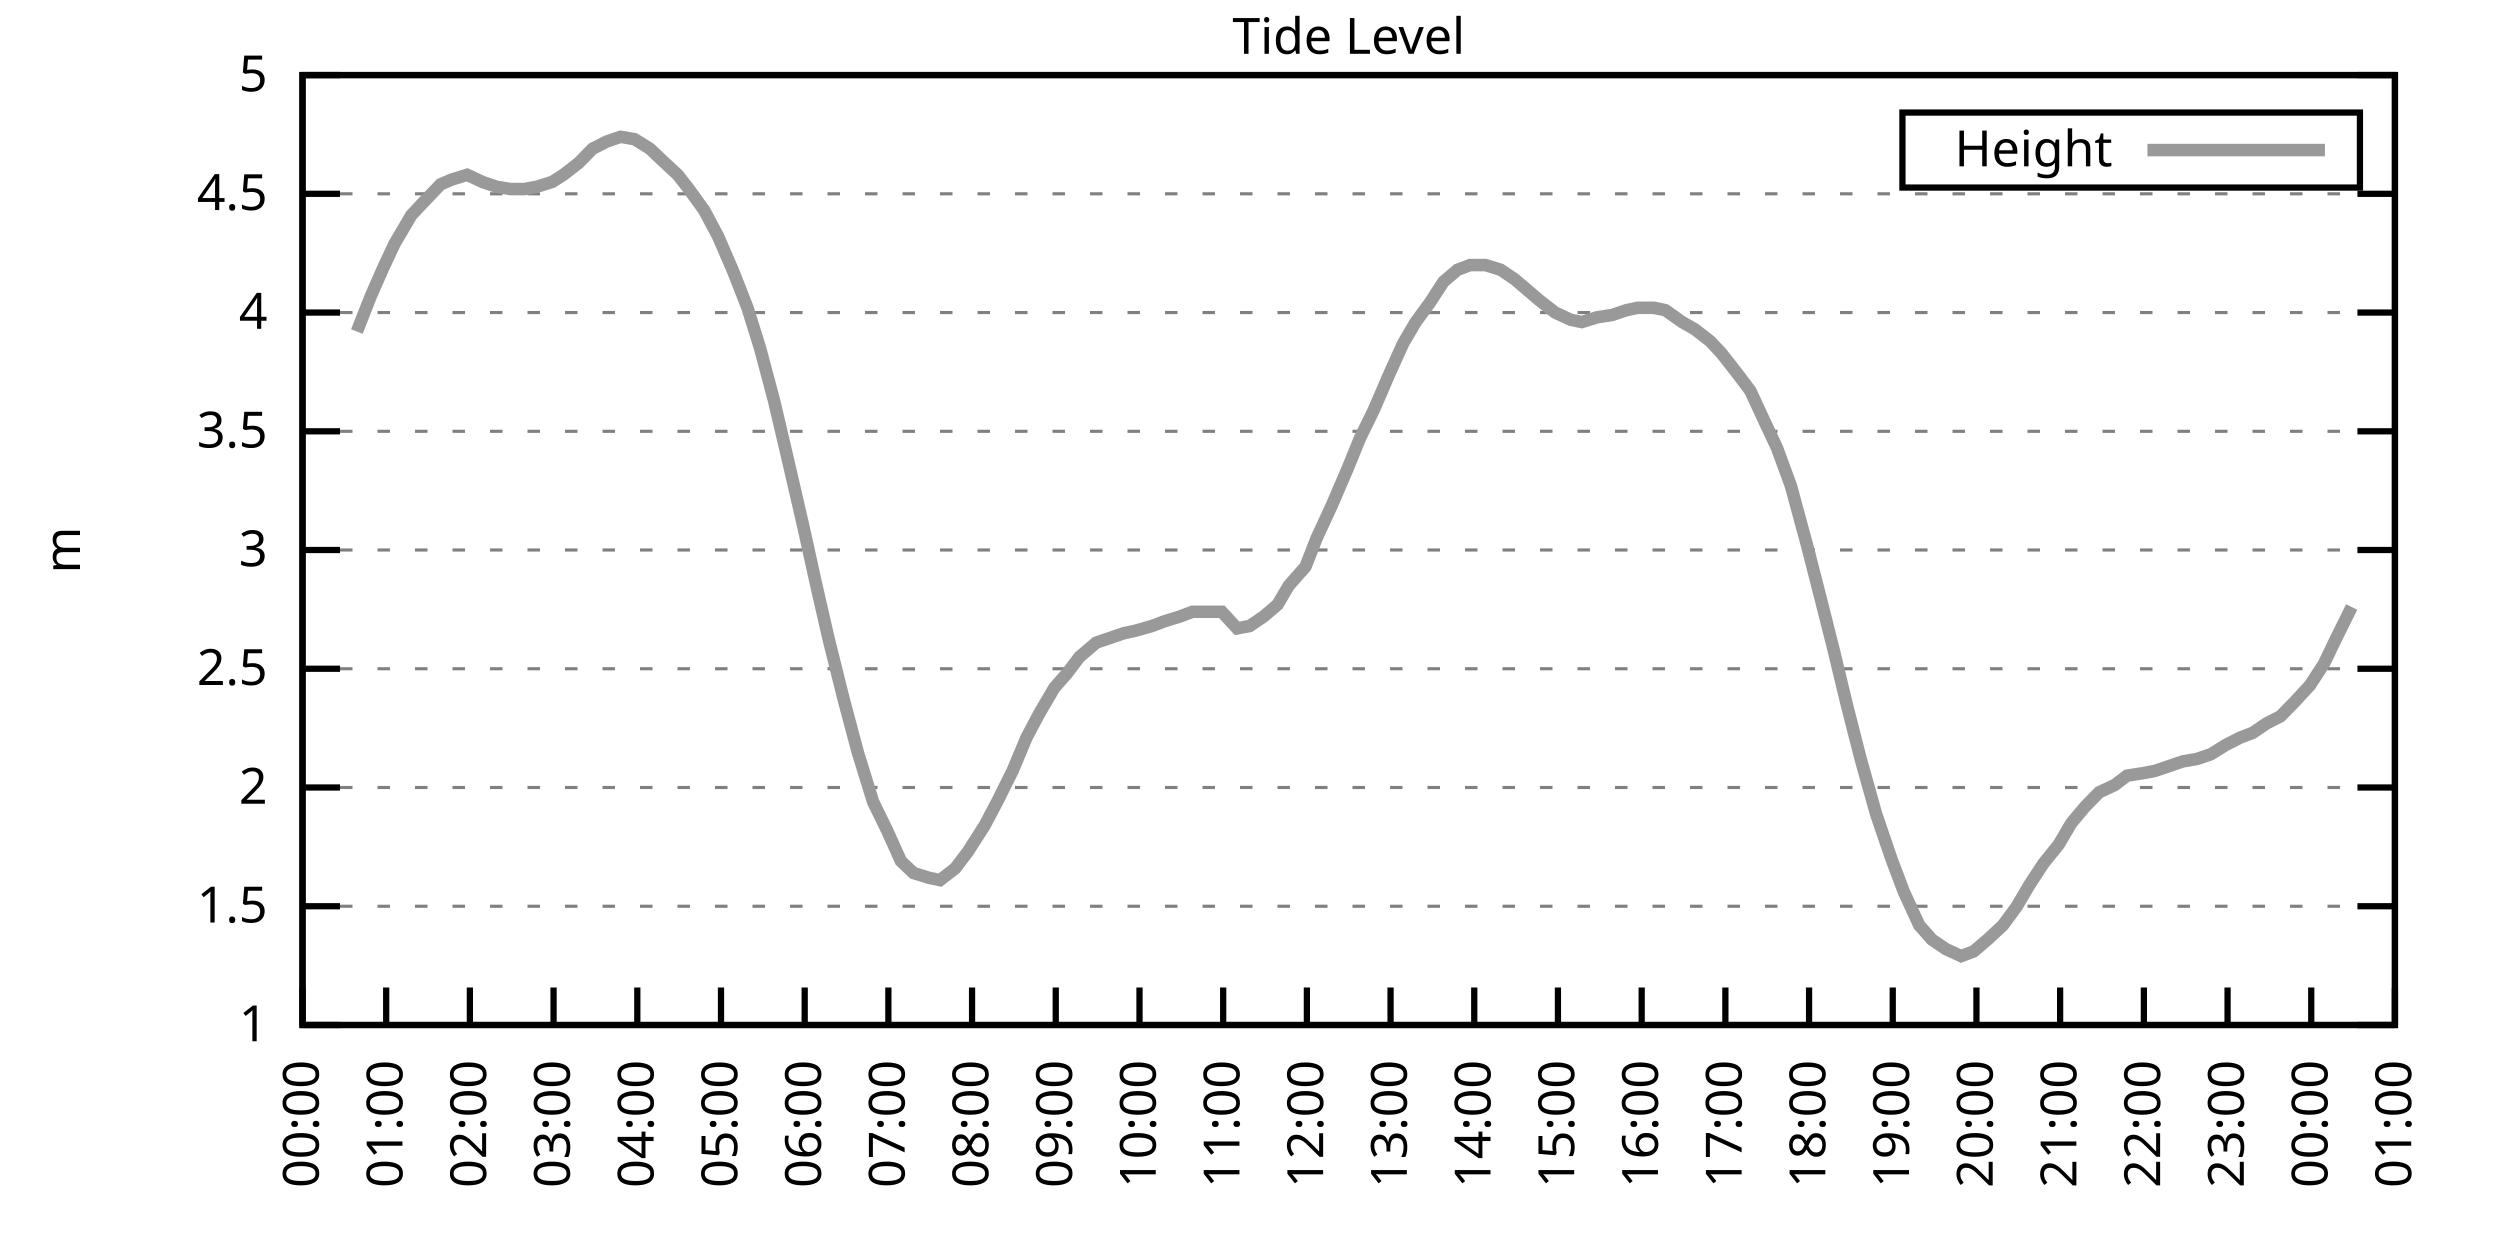
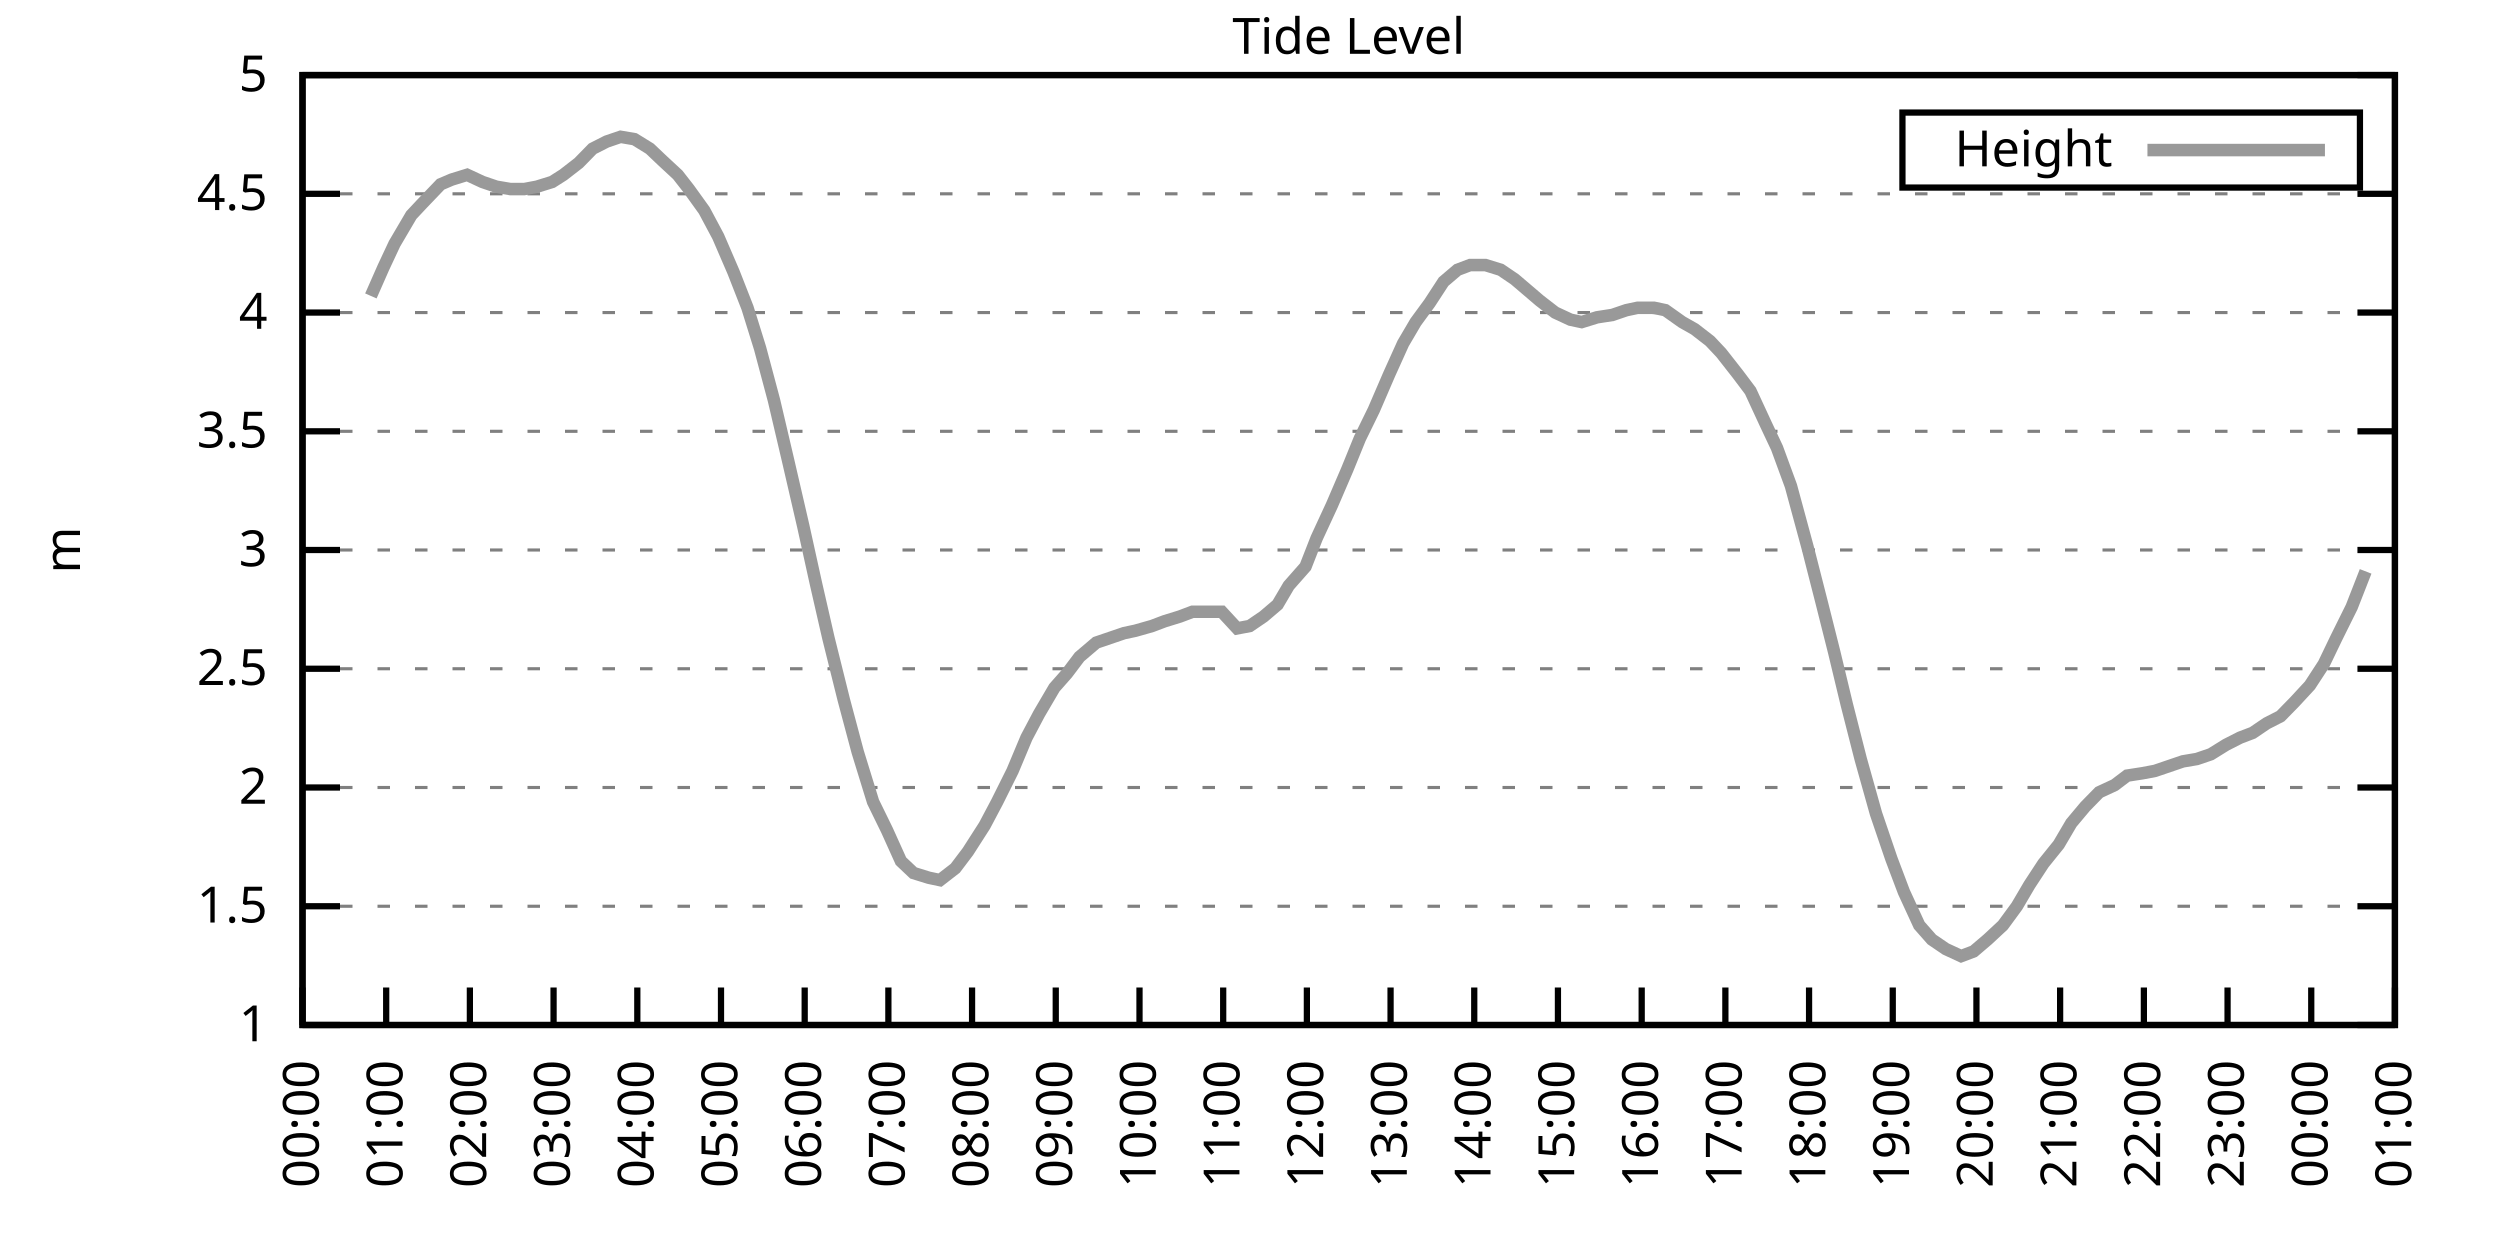
<svg xmlns="http://www.w3.org/2000/svg" xmlns:xlink="http://www.w3.org/1999/xlink" width="400" height="200" viewBox="0 0 400 200">
  <g id="gnuplot_canvas">
    <rect x="0" y="0" width="400" height="200" fill="none" />
    <defs>
      <circle id="gpDot" r="0.5" stroke-width="0.5" stroke="currentColor" />
      <path id="gpPt0" stroke-width="0.333" stroke="currentColor" d="M-1,0 h2 M0,-1 v2" />
      <path id="gpPt1" stroke-width="0.333" stroke="currentColor" d="M-1,-1 L1,1 M1,-1 L-1,1" />
      <path id="gpPt2" stroke-width="0.333" stroke="currentColor" d="M-1,0 L1,0 M0,-1 L0,1 M-1,-1 L1,1 M-1,1 L1,-1" />
      <rect id="gpPt3" stroke-width="0.333" stroke="currentColor" x="-1" y="-1" width="2" height="2" />
      <rect id="gpPt4" stroke-width="0.333" stroke="currentColor" fill="currentColor" x="-1" y="-1" width="2" height="2" />
      <circle id="gpPt5" stroke-width="0.333" stroke="currentColor" cx="0" cy="0" r="1" />
      <use xlink:href="#gpPt5" id="gpPt6" fill="currentColor" stroke="none" />
      <path id="gpPt7" stroke-width="0.333" stroke="currentColor" d="M0,-1.33 L-1.33,0.67 L1.33,0.67 z" />
      <use xlink:href="#gpPt7" id="gpPt8" fill="currentColor" stroke="none" />
      <use xlink:href="#gpPt7" id="gpPt9" stroke="currentColor" transform="rotate(180)" />
      <use xlink:href="#gpPt9" id="gpPt10" fill="currentColor" stroke="none" />
      <use xlink:href="#gpPt3" id="gpPt11" stroke="currentColor" transform="rotate(45)" />
      <use xlink:href="#gpPt11" id="gpPt12" fill="currentColor" stroke="none" />
      <path id="gpPt13" stroke-width="0.333" stroke="currentColor" d="M0,1.330 L1.265,0.411 L0.782,-1.067 L-0.782,-1.076 L-1.265,0.411 z" />
      <use xlink:href="#gpPt13" id="gpPt14" fill="currentColor" stroke="none" />
      <filter id="textbox" filterUnits="objectBoundingBox" x="0" y="0" height="1" width="1">
        <feFlood flood-color="white" flood-opacity="1" result="bgnd" />
        <feComposite in="SourceGraphic" in2="bgnd" operator="atop" />
      </filter>
      <filter id="greybox" filterUnits="objectBoundingBox" x="0" y="0" height="1" width="1">
        <feFlood flood-color="lightgrey" flood-opacity="1" result="grey" />
        <feComposite in="SourceGraphic" in2="grey" operator="atop" />
      </filter>
    </defs>
    <g fill="none" color="white" stroke="currentColor" stroke-width="1.00" stroke-linecap="butt" stroke-linejoin="miter">
</g>
    <g fill="none" color="black" stroke="currentColor" stroke-width="1.00" stroke-linecap="butt" stroke-linejoin="miter">
      <g stroke="none" shape-rendering="crispEdges">
        <polygon fill="rgb(255, 255, 255)" points="48.40,164.00 383.18,164.00 383.18,12.02 48.40,12.02 " />
      </g>
    </g>
    <g fill="none" color="black" stroke="currentColor" stroke-width="1.00" stroke-linecap="butt" stroke-linejoin="miter">
</g>
    <g fill="none" color="black" stroke="black" stroke-width="0.50" stroke-linecap="butt" stroke-linejoin="miter">
</g>
    <g fill="none" color="gray" stroke="currentColor" stroke-width="0.50" stroke-linecap="butt" stroke-linejoin="miter">
      <path stroke="gray" stroke-dasharray="2,4" class="gridline" d="M48.40,164.00 L383.19,164.00  " />
    </g>
    <g fill="none" color="gray" stroke="gray" stroke-width="1.00" stroke-linecap="butt" stroke-linejoin="miter">
</g>
    <g fill="none" color="black" stroke="currentColor" stroke-width="1.00" stroke-linecap="butt" stroke-linejoin="miter">
      <path stroke="black" d="M48.40,164.00 L54.40,164.00 M383.19,164.00 L377.19,164.00  " />
      <g transform="translate(42.80,166.60)" stroke="none" fill="black" font-family="Sans" font-size="8.00" text-anchor="end">
        <text>
          <tspan font-family="Sans"> 1</tspan>
        </text>
      </g>
    </g>
    <g fill="none" color="black" stroke="currentColor" stroke-width="1.00" stroke-linecap="butt" stroke-linejoin="miter">
</g>
    <g fill="none" color="black" stroke="black" stroke-width="0.50" stroke-linecap="butt" stroke-linejoin="miter">
</g>
    <g fill="none" color="gray" stroke="currentColor" stroke-width="0.50" stroke-linecap="butt" stroke-linejoin="miter">
      <path stroke="gray" stroke-dasharray="2,4" class="gridline" d="M48.40,145.00 L383.19,145.00  " />
    </g>
    <g fill="none" color="gray" stroke="gray" stroke-width="1.00" stroke-linecap="butt" stroke-linejoin="miter">
</g>
    <g fill="none" color="black" stroke="currentColor" stroke-width="1.00" stroke-linecap="butt" stroke-linejoin="miter">
      <path stroke="black" d="M48.40,145.00 L54.40,145.00 M383.19,145.00 L377.19,145.00  " />
      <g transform="translate(42.80,147.60)" stroke="none" fill="black" font-family="Sans" font-size="8.00" text-anchor="end">
        <text>
          <tspan font-family="Sans"> 1.5</tspan>
        </text>
      </g>
    </g>
    <g fill="none" color="black" stroke="currentColor" stroke-width="1.00" stroke-linecap="butt" stroke-linejoin="miter">
</g>
    <g fill="none" color="black" stroke="black" stroke-width="0.50" stroke-linecap="butt" stroke-linejoin="miter">
</g>
    <g fill="none" color="gray" stroke="currentColor" stroke-width="0.50" stroke-linecap="butt" stroke-linejoin="miter">
      <path stroke="gray" stroke-dasharray="2,4" class="gridline" d="M48.40,126.00 L383.19,126.00  " />
    </g>
    <g fill="none" color="gray" stroke="gray" stroke-width="1.00" stroke-linecap="butt" stroke-linejoin="miter">
</g>
    <g fill="none" color="black" stroke="currentColor" stroke-width="1.00" stroke-linecap="butt" stroke-linejoin="miter">
      <path stroke="black" d="M48.40,126.00 L54.40,126.00 M383.19,126.00 L377.19,126.00  " />
      <g transform="translate(42.80,128.60)" stroke="none" fill="black" font-family="Sans" font-size="8.00" text-anchor="end">
        <text>
          <tspan font-family="Sans"> 2</tspan>
        </text>
      </g>
    </g>
    <g fill="none" color="black" stroke="currentColor" stroke-width="1.00" stroke-linecap="butt" stroke-linejoin="miter">
</g>
    <g fill="none" color="black" stroke="black" stroke-width="0.50" stroke-linecap="butt" stroke-linejoin="miter">
</g>
    <g fill="none" color="gray" stroke="currentColor" stroke-width="0.50" stroke-linecap="butt" stroke-linejoin="miter">
      <path stroke="gray" stroke-dasharray="2,4" class="gridline" d="M48.40,107.00 L383.19,107.00  " />
    </g>
    <g fill="none" color="gray" stroke="gray" stroke-width="1.00" stroke-linecap="butt" stroke-linejoin="miter">
</g>
    <g fill="none" color="black" stroke="currentColor" stroke-width="1.00" stroke-linecap="butt" stroke-linejoin="miter">
      <path stroke="black" d="M48.40,107.00 L54.40,107.00 M383.19,107.00 L377.19,107.00  " />
      <g transform="translate(42.80,109.60)" stroke="none" fill="black" font-family="Sans" font-size="8.00" text-anchor="end">
        <text>
          <tspan font-family="Sans"> 2.5</tspan>
        </text>
      </g>
    </g>
    <g fill="none" color="black" stroke="currentColor" stroke-width="1.00" stroke-linecap="butt" stroke-linejoin="miter">
</g>
    <g fill="none" color="black" stroke="black" stroke-width="0.50" stroke-linecap="butt" stroke-linejoin="miter">
</g>
    <g fill="none" color="gray" stroke="currentColor" stroke-width="0.50" stroke-linecap="butt" stroke-linejoin="miter">
      <path stroke="gray" stroke-dasharray="2,4" class="gridline" d="M48.40,88.00 L383.19,88.00  " />
    </g>
    <g fill="none" color="gray" stroke="gray" stroke-width="1.00" stroke-linecap="butt" stroke-linejoin="miter">
</g>
    <g fill="none" color="black" stroke="currentColor" stroke-width="1.00" stroke-linecap="butt" stroke-linejoin="miter">
      <path stroke="black" d="M48.40,88.00 L54.40,88.00 M383.19,88.00 L377.19,88.00  " />
      <g transform="translate(42.80,90.60)" stroke="none" fill="black" font-family="Sans" font-size="8.00" text-anchor="end">
        <text>
          <tspan font-family="Sans"> 3</tspan>
        </text>
      </g>
    </g>
    <g fill="none" color="black" stroke="currentColor" stroke-width="1.00" stroke-linecap="butt" stroke-linejoin="miter">
</g>
    <g fill="none" color="black" stroke="black" stroke-width="0.50" stroke-linecap="butt" stroke-linejoin="miter">
</g>
    <g fill="none" color="gray" stroke="currentColor" stroke-width="0.50" stroke-linecap="butt" stroke-linejoin="miter">
      <path stroke="gray" stroke-dasharray="2,4" class="gridline" d="M48.40,69.01 L383.19,69.01  " />
    </g>
    <g fill="none" color="gray" stroke="gray" stroke-width="1.00" stroke-linecap="butt" stroke-linejoin="miter">
</g>
    <g fill="none" color="black" stroke="currentColor" stroke-width="1.00" stroke-linecap="butt" stroke-linejoin="miter">
      <path stroke="black" d="M48.40,69.01 L54.40,69.01 M383.19,69.01 L377.19,69.01  " />
      <g transform="translate(42.80,71.61)" stroke="none" fill="black" font-family="Sans" font-size="8.00" text-anchor="end">
        <text>
          <tspan font-family="Sans"> 3.5</tspan>
        </text>
      </g>
    </g>
    <g fill="none" color="black" stroke="currentColor" stroke-width="1.00" stroke-linecap="butt" stroke-linejoin="miter">
</g>
    <g fill="none" color="black" stroke="black" stroke-width="0.50" stroke-linecap="butt" stroke-linejoin="miter">
</g>
    <g fill="none" color="gray" stroke="currentColor" stroke-width="0.50" stroke-linecap="butt" stroke-linejoin="miter">
      <path stroke="gray" stroke-dasharray="2,4" class="gridline" d="M48.40,50.01 L383.19,50.01  " />
    </g>
    <g fill="none" color="gray" stroke="gray" stroke-width="1.00" stroke-linecap="butt" stroke-linejoin="miter">
</g>
    <g fill="none" color="black" stroke="currentColor" stroke-width="1.00" stroke-linecap="butt" stroke-linejoin="miter">
      <path stroke="black" d="M48.40,50.01 L54.40,50.01 M383.19,50.01 L377.19,50.01  " />
      <g transform="translate(42.80,52.61)" stroke="none" fill="black" font-family="Sans" font-size="8.00" text-anchor="end">
        <text>
          <tspan font-family="Sans"> 4</tspan>
        </text>
      </g>
    </g>
    <g fill="none" color="black" stroke="currentColor" stroke-width="1.00" stroke-linecap="butt" stroke-linejoin="miter">
</g>
    <g fill="none" color="black" stroke="black" stroke-width="0.50" stroke-linecap="butt" stroke-linejoin="miter">
</g>
    <g fill="none" color="gray" stroke="currentColor" stroke-width="0.50" stroke-linecap="butt" stroke-linejoin="miter">
      <path stroke="gray" stroke-dasharray="2,4" class="gridline" d="M48.40,31.01 L383.19,31.01  " />
    </g>
    <g fill="none" color="gray" stroke="gray" stroke-width="1.00" stroke-linecap="butt" stroke-linejoin="miter">
</g>
    <g fill="none" color="black" stroke="currentColor" stroke-width="1.00" stroke-linecap="butt" stroke-linejoin="miter">
      <path stroke="black" d="M48.40,31.01 L54.40,31.01 M383.19,31.01 L377.19,31.01  " />
      <g transform="translate(42.80,33.61)" stroke="none" fill="black" font-family="Sans" font-size="8.00" text-anchor="end">
        <text>
          <tspan font-family="Sans"> 4.5</tspan>
        </text>
      </g>
    </g>
    <g fill="none" color="black" stroke="currentColor" stroke-width="1.00" stroke-linecap="butt" stroke-linejoin="miter">
</g>
    <g fill="none" color="black" stroke="black" stroke-width="0.50" stroke-linecap="butt" stroke-linejoin="miter">
</g>
    <g fill="none" color="gray" stroke="currentColor" stroke-width="0.50" stroke-linecap="butt" stroke-linejoin="miter">
      <path stroke="gray" stroke-dasharray="2,4" class="gridline" d="M48.40,12.01 L383.19,12.01  " />
    </g>
    <g fill="none" color="gray" stroke="gray" stroke-width="1.00" stroke-linecap="butt" stroke-linejoin="miter">
</g>
    <g fill="none" color="black" stroke="currentColor" stroke-width="1.00" stroke-linecap="butt" stroke-linejoin="miter">
      <path stroke="black" d="M48.40,12.01 L54.40,12.01 M383.19,12.01 L377.19,12.01  " />
      <g transform="translate(42.80,14.61)" stroke="none" fill="black" font-family="Sans" font-size="8.00" text-anchor="end">
        <text>
          <tspan font-family="Sans"> 5</tspan>
        </text>
      </g>
    </g>
    <g fill="none" color="black" stroke="currentColor" stroke-width="1.00" stroke-linecap="butt" stroke-linejoin="miter">
      <path stroke="black" d="M48.40,164.00 L48.40,158.00  " />
      <g transform="translate(51.00,169.60) rotate(270.00)" stroke="none" fill="black" font-family="Sans" font-size="8.00" text-anchor="end">
        <text>
          <tspan font-family="Sans">00:00</tspan>
        </text>
      </g>
    </g>
    <g fill="none" color="black" stroke="currentColor" stroke-width="1.00" stroke-linecap="butt" stroke-linejoin="miter">
      <path stroke="black" d="M61.79,164.00 L61.79,158.00  " />
      <g transform="translate(64.39,169.60) rotate(270.00)" stroke="none" fill="black" font-family="Sans" font-size="8.00" text-anchor="end">
        <text>
          <tspan font-family="Sans">01:00</tspan>
        </text>
      </g>
    </g>
    <g fill="none" color="black" stroke="currentColor" stroke-width="1.00" stroke-linecap="butt" stroke-linejoin="miter">
      <path stroke="black" d="M75.18,164.00 L75.18,158.00  " />
      <g transform="translate(77.78,169.60) rotate(270.00)" stroke="none" fill="black" font-family="Sans" font-size="8.00" text-anchor="end">
        <text>
          <tspan font-family="Sans">02:00</tspan>
        </text>
      </g>
    </g>
    <g fill="none" color="black" stroke="currentColor" stroke-width="1.00" stroke-linecap="butt" stroke-linejoin="miter">
      <path stroke="black" d="M88.57,164.00 L88.57,158.00  " />
      <g transform="translate(91.17,169.60) rotate(270.00)" stroke="none" fill="black" font-family="Sans" font-size="8.00" text-anchor="end">
        <text>
          <tspan font-family="Sans">03:00</tspan>
        </text>
      </g>
    </g>
    <g fill="none" color="black" stroke="currentColor" stroke-width="1.00" stroke-linecap="butt" stroke-linejoin="miter">
      <path stroke="black" d="M101.97,164.00 L101.97,158.00  " />
      <g transform="translate(104.57,169.60) rotate(270.00)" stroke="none" fill="black" font-family="Sans" font-size="8.00" text-anchor="end">
        <text>
          <tspan font-family="Sans">04:00</tspan>
        </text>
      </g>
    </g>
    <g fill="none" color="black" stroke="currentColor" stroke-width="1.00" stroke-linecap="butt" stroke-linejoin="miter">
      <path stroke="black" d="M115.36,164.00 L115.36,158.00  " />
      <g transform="translate(117.96,169.60) rotate(270.00)" stroke="none" fill="black" font-family="Sans" font-size="8.00" text-anchor="end">
        <text>
          <tspan font-family="Sans">05:00</tspan>
        </text>
      </g>
    </g>
    <g fill="none" color="black" stroke="currentColor" stroke-width="1.00" stroke-linecap="butt" stroke-linejoin="miter">
      <path stroke="black" d="M128.75,164.00 L128.75,158.00  " />
      <g transform="translate(131.35,169.60) rotate(270.00)" stroke="none" fill="black" font-family="Sans" font-size="8.00" text-anchor="end">
        <text>
          <tspan font-family="Sans">06:00</tspan>
        </text>
      </g>
    </g>
    <g fill="none" color="black" stroke="currentColor" stroke-width="1.00" stroke-linecap="butt" stroke-linejoin="miter">
      <path stroke="black" d="M142.14,164.00 L142.14,158.00  " />
      <g transform="translate(144.74,169.60) rotate(270.00)" stroke="none" fill="black" font-family="Sans" font-size="8.00" text-anchor="end">
        <text>
          <tspan font-family="Sans">07:00</tspan>
        </text>
      </g>
    </g>
    <g fill="none" color="black" stroke="currentColor" stroke-width="1.00" stroke-linecap="butt" stroke-linejoin="miter">
      <path stroke="black" d="M155.53,164.00 L155.53,158.00  " />
      <g transform="translate(158.13,169.60) rotate(270.00)" stroke="none" fill="black" font-family="Sans" font-size="8.00" text-anchor="end">
        <text>
          <tspan font-family="Sans">08:00</tspan>
        </text>
      </g>
    </g>
    <g fill="none" color="black" stroke="currentColor" stroke-width="1.00" stroke-linecap="butt" stroke-linejoin="miter">
      <path stroke="black" d="M168.92,164.00 L168.92,158.00  " />
      <g transform="translate(171.52,169.60) rotate(270.00)" stroke="none" fill="black" font-family="Sans" font-size="8.00" text-anchor="end">
        <text>
          <tspan font-family="Sans">09:00</tspan>
        </text>
      </g>
    </g>
    <g fill="none" color="black" stroke="currentColor" stroke-width="1.00" stroke-linecap="butt" stroke-linejoin="miter">
      <path stroke="black" d="M182.32,164.00 L182.32,158.00  " />
      <g transform="translate(184.92,169.60) rotate(270.00)" stroke="none" fill="black" font-family="Sans" font-size="8.00" text-anchor="end">
        <text>
          <tspan font-family="Sans">10:00</tspan>
        </text>
      </g>
    </g>
    <g fill="none" color="black" stroke="currentColor" stroke-width="1.00" stroke-linecap="butt" stroke-linejoin="miter">
      <path stroke="black" d="M195.71,164.00 L195.71,158.00  " />
      <g transform="translate(198.31,169.60) rotate(270.00)" stroke="none" fill="black" font-family="Sans" font-size="8.00" text-anchor="end">
        <text>
          <tspan font-family="Sans">11:00</tspan>
        </text>
      </g>
    </g>
    <g fill="none" color="black" stroke="currentColor" stroke-width="1.00" stroke-linecap="butt" stroke-linejoin="miter">
      <path stroke="black" d="M209.10,164.00 L209.10,158.00  " />
      <g transform="translate(211.70,169.60) rotate(270.00)" stroke="none" fill="black" font-family="Sans" font-size="8.00" text-anchor="end">
        <text>
          <tspan font-family="Sans">12:00</tspan>
        </text>
      </g>
    </g>
    <g fill="none" color="black" stroke="currentColor" stroke-width="1.00" stroke-linecap="butt" stroke-linejoin="miter">
      <path stroke="black" d="M222.49,164.00 L222.49,158.00  " />
      <g transform="translate(225.09,169.60) rotate(270.00)" stroke="none" fill="black" font-family="Sans" font-size="8.00" text-anchor="end">
        <text>
          <tspan font-family="Sans">13:00</tspan>
        </text>
      </g>
    </g>
    <g fill="none" color="black" stroke="currentColor" stroke-width="1.00" stroke-linecap="butt" stroke-linejoin="miter">
      <path stroke="black" d="M235.88,164.00 L235.88,158.00  " />
      <g transform="translate(238.48,169.60) rotate(270.00)" stroke="none" fill="black" font-family="Sans" font-size="8.00" text-anchor="end">
        <text>
          <tspan font-family="Sans">14:00</tspan>
        </text>
      </g>
    </g>
    <g fill="none" color="black" stroke="currentColor" stroke-width="1.00" stroke-linecap="butt" stroke-linejoin="miter">
      <path stroke="black" d="M249.27,164.00 L249.27,158.00  " />
      <g transform="translate(251.87,169.60) rotate(270.00)" stroke="none" fill="black" font-family="Sans" font-size="8.00" text-anchor="end">
        <text>
          <tspan font-family="Sans">15:00</tspan>
        </text>
      </g>
    </g>
    <g fill="none" color="black" stroke="currentColor" stroke-width="1.00" stroke-linecap="butt" stroke-linejoin="miter">
      <path stroke="black" d="M262.67,164.00 L262.67,158.00  " />
      <g transform="translate(265.27,169.60) rotate(270.00)" stroke="none" fill="black" font-family="Sans" font-size="8.00" text-anchor="end">
        <text>
          <tspan font-family="Sans">16:00</tspan>
        </text>
      </g>
    </g>
    <g fill="none" color="black" stroke="currentColor" stroke-width="1.00" stroke-linecap="butt" stroke-linejoin="miter">
      <path stroke="black" d="M276.06,164.00 L276.06,158.00  " />
      <g transform="translate(278.66,169.60) rotate(270.00)" stroke="none" fill="black" font-family="Sans" font-size="8.00" text-anchor="end">
        <text>
          <tspan font-family="Sans">17:00</tspan>
        </text>
      </g>
    </g>
    <g fill="none" color="black" stroke="currentColor" stroke-width="1.00" stroke-linecap="butt" stroke-linejoin="miter">
      <path stroke="black" d="M289.45,164.00 L289.45,158.00  " />
      <g transform="translate(292.05,169.60) rotate(270.00)" stroke="none" fill="black" font-family="Sans" font-size="8.00" text-anchor="end">
        <text>
          <tspan font-family="Sans">18:00</tspan>
        </text>
      </g>
    </g>
    <g fill="none" color="black" stroke="currentColor" stroke-width="1.00" stroke-linecap="butt" stroke-linejoin="miter">
      <path stroke="black" d="M302.84,164.00 L302.84,158.00  " />
      <g transform="translate(305.44,169.60) rotate(270.00)" stroke="none" fill="black" font-family="Sans" font-size="8.00" text-anchor="end">
        <text>
          <tspan font-family="Sans">19:00</tspan>
        </text>
      </g>
    </g>
    <g fill="none" color="black" stroke="currentColor" stroke-width="1.00" stroke-linecap="butt" stroke-linejoin="miter">
      <path stroke="black" d="M316.23,164.00 L316.23,158.00  " />
      <g transform="translate(318.83,169.60) rotate(270.00)" stroke="none" fill="black" font-family="Sans" font-size="8.00" text-anchor="end">
        <text>
          <tspan font-family="Sans">20:00</tspan>
        </text>
      </g>
    </g>
    <g fill="none" color="black" stroke="currentColor" stroke-width="1.00" stroke-linecap="butt" stroke-linejoin="miter">
      <path stroke="black" d="M329.62,164.00 L329.62,158.00  " />
      <g transform="translate(332.22,169.60) rotate(270.00)" stroke="none" fill="black" font-family="Sans" font-size="8.00" text-anchor="end">
        <text>
          <tspan font-family="Sans">21:00</tspan>
        </text>
      </g>
    </g>
    <g fill="none" color="black" stroke="currentColor" stroke-width="1.00" stroke-linecap="butt" stroke-linejoin="miter">
      <path stroke="black" d="M343.02,164.00 L343.02,158.00  " />
      <g transform="translate(345.62,169.60) rotate(270.00)" stroke="none" fill="black" font-family="Sans" font-size="8.00" text-anchor="end">
        <text>
          <tspan font-family="Sans">22:00</tspan>
        </text>
      </g>
    </g>
    <g fill="none" color="black" stroke="currentColor" stroke-width="1.00" stroke-linecap="butt" stroke-linejoin="miter">
      <path stroke="black" d="M356.41,164.00 L356.41,158.00  " />
      <g transform="translate(359.01,169.60) rotate(270.00)" stroke="none" fill="black" font-family="Sans" font-size="8.00" text-anchor="end">
        <text>
          <tspan font-family="Sans">23:00</tspan>
        </text>
      </g>
    </g>
    <g fill="none" color="black" stroke="currentColor" stroke-width="1.00" stroke-linecap="butt" stroke-linejoin="miter">
      <path stroke="black" d="M369.80,164.00 L369.80,158.00  " />
      <g transform="translate(372.40,169.60) rotate(270.00)" stroke="none" fill="black" font-family="Sans" font-size="8.00" text-anchor="end">
        <text>
          <tspan font-family="Sans">00:00</tspan>
        </text>
      </g>
    </g>
    <g fill="none" color="black" stroke="currentColor" stroke-width="1.00" stroke-linecap="butt" stroke-linejoin="miter">
      <path stroke="black" d="M383.19,164.00 L383.19,158.00  " />
      <g transform="translate(385.79,169.60) rotate(270.00)" stroke="none" fill="black" font-family="Sans" font-size="8.00" text-anchor="end">
        <text>
          <tspan font-family="Sans">01:00</tspan>
        </text>
      </g>
    </g>
    <g fill="none" color="black" stroke="currentColor" stroke-width="1.00" stroke-linecap="butt" stroke-linejoin="miter">
</g>
    <g fill="none" color="black" stroke="currentColor" stroke-width="1.00" stroke-linecap="butt" stroke-linejoin="miter">
      <path stroke="black" d="M48.40,12.01 L48.40,164.00 L383.19,164.00 L383.19,12.01 L48.40,12.01 Z  " />
    </g>
    <g fill="none" color="black" stroke="currentColor" stroke-width="1.00" stroke-linecap="butt" stroke-linejoin="miter">
</g>
    <g fill="none" color="black" stroke="currentColor" stroke-width="1.00" stroke-linecap="butt" stroke-linejoin="miter">
      <path stroke="black" d="M304.39,30.01 L304.39,18.01 L377.59,18.01 L377.59,30.01 L304.39,30.01 Z  " />
    </g>
    <g id="Tide_level_plot_1">
      <g fill="none" color="white" stroke="black" stroke-width="2.00" stroke-linecap="butt" stroke-linejoin="miter">
</g>
      <g fill="none" color="black" stroke="currentColor" stroke-width="2.00" stroke-linecap="butt" stroke-linejoin="miter">
        <g transform="translate(337.99,26.61)" stroke="none" fill="black" font-family="Sans" font-size="8.00" text-anchor="end">
          <text>
            <tspan font-family="Sans">Height</tspan>
          </text>
        </g>
      </g>
      <g fill="none" color="black" stroke="currentColor" stroke-width="2.00" stroke-linecap="butt" stroke-linejoin="miter">
-         <path stroke="rgb(153, 153, 153)" d="M343.59,24.01 L371.99,24.01 M57.10,53.05 L59.34,47.35 L61.35,42.79 L63.13,38.99 L65.81,34.43 L67.59,32.53   L70.50,29.49 L72.28,28.73 L74.74,27.97 L77.19,29.11 L79.42,29.87 L81.66,30.25 L83.89,30.25 L85.90,29.87   L88.35,29.11 L90.14,27.97 L92.59,26.07 L94.82,23.79 L97.06,22.65 L99.29,21.89 L101.52,22.27 L103.98,23.79   L105.98,25.69 L108.44,27.97 L110.22,30.25 L112.68,33.67 L114.91,37.85 L117.37,43.55 L119.60,49.25 L121.61,55.71   L123.84,64.07 L126.07,73.57 L128.53,84.21 L130.54,93.32 L132.54,102.06 L135.00,111.94 L137.23,120.30 L139.69,128.28   L141.92,132.84 L144.15,137.78 L146.16,139.68 L148.61,140.44 L150.40,140.82 L152.85,138.92 L154.86,136.26 L157.54,132.08   L159.55,128.28 L162.01,123.34 L164.24,118.02 L166.25,114.22 L168.70,110.04 L170.71,107.76 L172.72,105.10 L175.40,102.82   L177.63,102.06 L179.86,101.30 L181.65,100.92 L184.32,100.16 L186.33,99.40 L188.79,98.64 L190.80,97.88 L192.81,97.88   L195.48,97.88 L197.94,100.54 L199.95,100.16 L202.18,98.64 L204.41,96.74 L206.20,93.70 L208.88,90.66 L210.66,86.11   L213.12,80.79 L215.57,75.09 L217.58,70.15 L219.81,65.59 L222.27,59.89 L224.50,54.95 L226.51,51.53 L228.74,48.49   L230.97,45.07 L233.20,43.17 L235.21,42.41 L237.67,42.41 L240.12,43.17 L242.36,44.69 L244.59,46.59 L246.37,48.11   L248.83,50.01 L251.28,51.15 L253.07,51.53 L255.52,50.77 L257.98,50.39 L260.21,49.63 L262.00,49.25 L264.67,49.25   L266.46,49.63 L269.14,51.53 L271.15,52.67 L273.60,54.57 L275.39,56.47 L278.07,59.89 L280.07,62.55 L282.53,67.87   L284.32,71.67 L286.55,77.75 L289.23,87.63 L291.46,96.36 L293.47,104.34 L295.48,112.70 L297.71,121.44 L300.16,130.18   L302.62,137.40 L304.63,142.72 L307.08,148.04 L309.09,150.32 L311.32,151.84 L313.78,152.98 L315.79,152.22 L318.02,150.32   L320.47,148.04 L322.70,145.00 L324.71,141.58 L326.95,138.16 L329.40,135.12 L331.41,131.70 L333.64,129.04 L335.87,126.76   L338.33,125.62 L340.34,124.10 L342.79,123.72 L344.80,123.34 L347.03,122.58 L349.26,121.82 L351.50,121.44 L353.73,120.68   L356.18,119.16 L358.42,118.02 L360.42,117.26 L362.66,115.74 L364.89,114.60 L367.12,112.32 L369.58,109.66 L371.81,106.24   L373.82,102.06 L376.27,97.12  " />
+         <path stroke="rgb(153, 153, 153)" d="M343.59,24.01 L371.99,24.01 M59.34,47.35 L61.35,42.79 L63.13,38.99 L65.81,34.43 L67.59,32.53 L70.50,29.49   L72.28,28.73 L74.74,27.97 L77.19,29.11 L79.42,29.87 L81.66,30.25 L83.89,30.25 L85.90,29.87 L88.35,29.11   L90.14,27.97 L92.59,26.07 L94.82,23.79 L97.06,22.65 L99.29,21.89 L101.52,22.27 L103.98,23.79 L105.98,25.69   L108.44,27.97 L110.22,30.25 L112.68,33.67 L114.91,37.85 L117.37,43.55 L119.60,49.25 L121.61,55.71 L123.84,64.07   L126.07,73.57 L128.53,84.21 L130.54,93.32 L132.54,102.06 L135.00,111.94 L137.23,120.30 L139.69,128.28 L141.92,132.84   L144.15,137.78 L146.16,139.68 L148.61,140.44 L150.40,140.82 L152.85,138.92 L154.86,136.26 L157.54,132.08 L159.55,128.28   L162.01,123.34 L164.24,118.02 L166.25,114.22 L168.70,110.04 L170.71,107.76 L172.72,105.10 L175.40,102.82 L177.63,102.06   L179.86,101.30 L181.65,100.92 L184.32,100.16 L186.33,99.40 L188.79,98.64 L190.80,97.88 L192.81,97.88 L195.48,97.88   L197.94,100.54 L199.95,100.16 L202.18,98.64 L204.41,96.74 L206.20,93.70 L208.88,90.66 L210.66,86.11 L213.12,80.79   L215.57,75.09 L217.58,70.15 L219.81,65.59 L222.27,59.89 L224.50,54.95 L226.51,51.53 L228.74,48.49 L230.97,45.07   L233.20,43.17 L235.21,42.41 L237.67,42.41 L240.12,43.17 L242.36,44.69 L244.59,46.59 L246.37,48.11 L248.83,50.01   L251.28,51.15 L253.07,51.53 L255.52,50.77 L257.98,50.39 L260.21,49.63 L262.00,49.25 L264.67,49.25 L266.46,49.63   L269.14,51.53 L271.15,52.67 L273.60,54.57 L275.39,56.47 L278.07,59.89 L280.07,62.55 L282.53,67.87 L284.32,71.67   L286.55,77.75 L289.23,87.63 L291.46,96.36 L293.47,104.34 L295.48,112.70 L297.71,121.44 L300.16,130.18 L302.62,137.40   L304.63,142.72 L307.08,148.04 L309.09,150.32 L311.32,151.84 L313.78,152.98 L315.79,152.22 L318.02,150.32 L320.47,148.04   L322.70,145.00 L324.71,141.58 L326.95,138.16 L329.40,135.12 L331.41,131.70 L333.64,129.04 L335.87,126.76 L338.33,125.62   L340.34,124.10 L342.79,123.72 L344.80,123.34 L347.03,122.58 L349.26,121.82 L351.50,121.44 L353.73,120.68 L356.18,119.16   L358.42,118.02 L360.42,117.26 L362.66,115.74 L364.89,114.60 L367.12,112.32 L369.58,109.66 L371.81,106.24 L373.82,102.06   L376.27,97.12 L378.50,91.42  " />
      </g>
    </g>
    <g fill="none" color="black" stroke="currentColor" stroke-width="2.00" stroke-linecap="butt" stroke-linejoin="miter">
</g>
    <g fill="none" color="black" stroke="black" stroke-width="1.00" stroke-linecap="butt" stroke-linejoin="miter">
</g>
    <g fill="none" color="black" stroke="currentColor" stroke-width="1.00" stroke-linecap="butt" stroke-linejoin="miter">
      <path stroke="black" d="M48.40,12.01 L48.40,164.00 L383.19,164.00 L383.19,12.01 L48.40,12.01 Z  " />
      <g transform="translate(12.80,88.01) rotate(270.00)" stroke="none" fill="black" font-family="Sans" font-size="8.00" text-anchor="middle">
        <text>
          <tspan font-family="Sans">m</tspan>
        </text>
      </g>
    </g>
    <g fill="none" color="black" stroke="currentColor" stroke-width="1.00" stroke-linecap="butt" stroke-linejoin="miter">
</g>
    <g fill="none" color="black" stroke="currentColor" stroke-width="1.00" stroke-linecap="butt" stroke-linejoin="miter">
      <g transform="translate(215.79,8.61)" stroke="none" fill="black" font-family="Sans" font-size="8.00" text-anchor="middle">
        <text>
          <tspan font-family="Sans">Tide Level</tspan>
        </text>
      </g>
    </g>
    <g fill="none" color="black" stroke="currentColor" stroke-width="1.00" stroke-linecap="butt" stroke-linejoin="miter">
</g>
  </g>
</svg>
